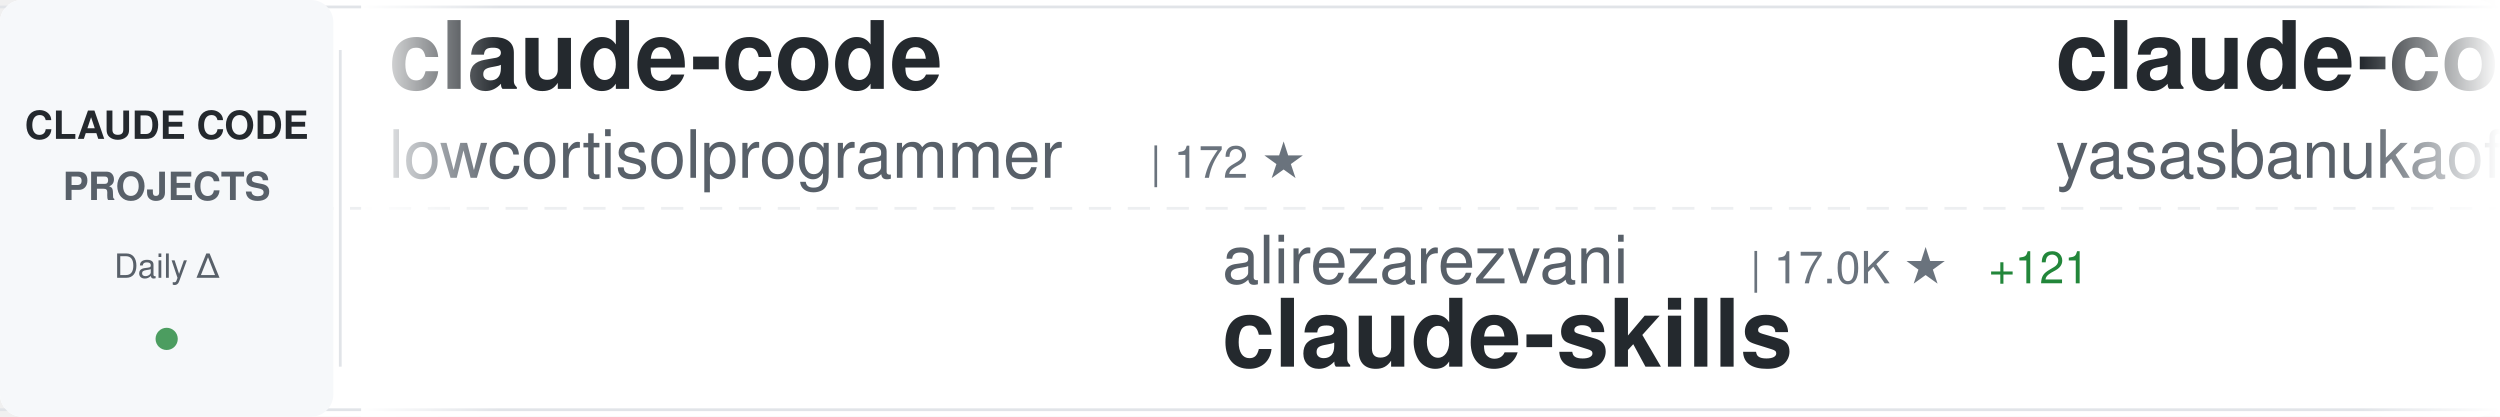
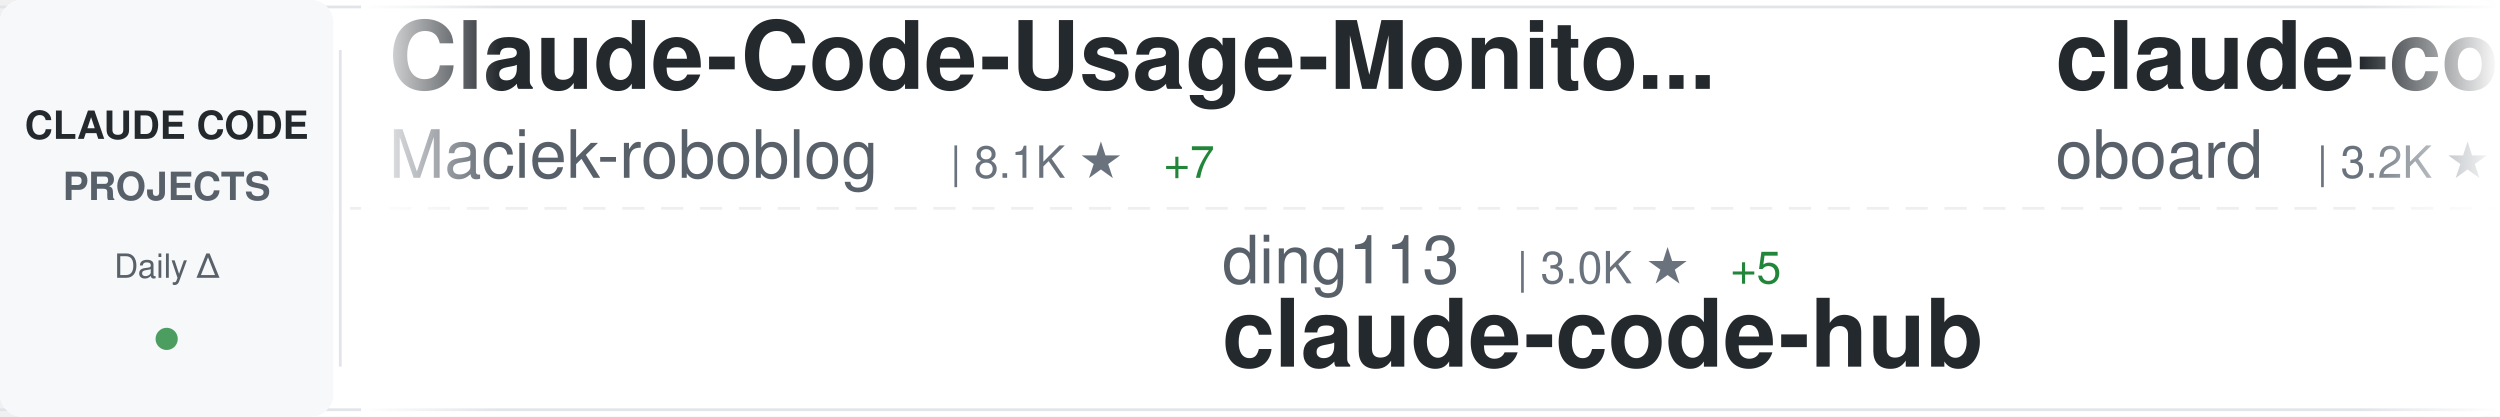
<svg xmlns="http://www.w3.org/2000/svg" width="900" height="150">
  <defs>
    <linearGradient id="awesomeLeftFade" x1="0%" y1="0%" x2="100%" y2="0%">
      <stop offset="0%" style="stop-color:#ffffff;stop-opacity:1" />
      <stop offset="100%" style="stop-color:#ffffff;stop-opacity:0" />
    </linearGradient>
    <linearGradient id="awesomeRightFade" x1="0%" y1="0%" x2="100%" y2="0%">
      <stop offset="0%" style="stop-color:#ffffff;stop-opacity:0" />
      <stop offset="100%" style="stop-color:#ffffff;stop-opacity:1" />
    </linearGradient>
  </defs>
  <rect width="900" height="150" fill="#ffffff" rx="8" />
  <rect x="0" y="2" width="900" height="1" fill="#e1e4e8" />
  <rect x="0" y="147" width="900" height="1" fill="#e1e4e8" />
  <line x1="0" y1="75" x2="900" y2="75" stroke="#e1e4e8" stroke-width="1" stroke-dasharray="8 6" opacity="0.6" />
  <rect x="0" y="0" width="120" height="150" fill="#f6f8fa" rx="8" />
  <text x="60" y="50" font-family="-apple-system, BlinkMacSystemFont, 'Segoe UI', Helvetica, Arial, sans-serif" font-size="14" font-weight="600" fill="#24292e" text-anchor="middle">CLAUDE CODE</text>
  <text x="60" y="72" font-family="-apple-system, BlinkMacSystemFont, 'Segoe UI', Helvetica, Arial, sans-serif" font-size="14" font-weight="600" fill="#586069" text-anchor="middle">PROJECTS</text>
  <text x="60" y="100" font-family="-apple-system, BlinkMacSystemFont, 'Segoe UI', Helvetica, Arial, sans-serif" font-size="12" font-weight="500" fill="#586069" text-anchor="middle">Daily Δ</text>
  <circle cx="60" cy="122" r="4" fill="#22863a" opacity="0.8" />
  <rect x="122" y="18" width="1" height="114" fill="#e1e4e8" />
  <clipPath id="awesomeTickerClip">
    <rect x="130" y="0" width="770" height="150" />
  </clipPath>
  <g clip-path="url(#awesomeTickerClip)">
    <g id="awesomeTickerItems">
      <animateTransform attributeName="transform" attributeType="XML" type="translate" from="0 0" to="-3000 0" dur="54s" repeatCount="indefinite" />
      <g transform="translate(0, 0)">
-         <text x="140" y="32" font-family="-apple-system, BlinkMacSystemFont, 'Segoe UI', Helvetica, Arial, sans-serif" font-size="34" font-weight="600" fill="#24292e">claude-code</text>
-         <text x="140" y="64" font-family="-apple-system, BlinkMacSystemFont, 'Segoe UI', Helvetica, Arial, sans-serif" font-size="24" font-weight="400" fill="#586069">lowcortisolprogrammer</text>
-         <text x="414" y="64" font-family="-apple-system, BlinkMacSystemFont, 'Segoe UI', Helvetica, Arial, sans-serif" font-size="16" font-weight="500" fill="#6a737d">| 172 ★</text>
+         <text x="140" y="32" font-family="-apple-system, BlinkMacSystemFont, 'Segoe UI', Helvetica, Arial, sans-serif" font-size="34" font-weight="600" fill="#24292e">Claude-Code-Usage-Monito...</text>
+         <text x="140" y="64" font-family="-apple-system, BlinkMacSystemFont, 'Segoe UI', Helvetica, Arial, sans-serif" font-size="24" font-weight="400" fill="#586069">Maciek-roboblog</text>
+         <text x="342" y="64" font-family="-apple-system, BlinkMacSystemFont, 'Segoe UI', Helvetica, Arial, sans-serif" font-size="16" font-weight="500" fill="#6a737d">| 8.1K ★</text>
+         <text x="419" y="64" font-family="-apple-system, BlinkMacSystemFont, 'Segoe UI', Helvetica, Arial, sans-serif" font-size="16" font-weight="500" fill="#22863a"> +7</text>
      </g>
      <g transform="translate(300, 0)">
-         <text x="140" y="102" font-family="-apple-system, BlinkMacSystemFont, 'Segoe UI', Helvetica, Arial, sans-serif" font-size="24" font-weight="400" fill="#586069">alirezarezvani</text>
-         <text x="330" y="102" font-family="-apple-system, BlinkMacSystemFont, 'Segoe UI', Helvetica, Arial, sans-serif" font-size="16" font-weight="500" fill="#6a737d">| 17.0K ★</text>
-         <text x="416" y="102" font-family="-apple-system, BlinkMacSystemFont, 'Segoe UI', Helvetica, Arial, sans-serif" font-size="16" font-weight="500" fill="#22863a"> +121</text>
-         <text x="140" y="132" font-family="-apple-system, BlinkMacSystemFont, 'Segoe UI', Helvetica, Arial, sans-serif" font-size="34" font-weight="600" fill="#24292e">claude-skills</text>
+         <text x="140" y="102" font-family="-apple-system, BlinkMacSystemFont, 'Segoe UI', Helvetica, Arial, sans-serif" font-size="24" font-weight="400" fill="#586069">ding113</text>
+         <text x="246" y="102" font-family="-apple-system, BlinkMacSystemFont, 'Segoe UI', Helvetica, Arial, sans-serif" font-size="16" font-weight="500" fill="#6a737d">| 3.0K ★</text>
+         <text x="323" y="102" font-family="-apple-system, BlinkMacSystemFont, 'Segoe UI', Helvetica, Arial, sans-serif" font-size="16" font-weight="500" fill="#22863a"> +5</text>
+         <text x="140" y="132" font-family="-apple-system, BlinkMacSystemFont, 'Segoe UI', Helvetica, Arial, sans-serif" font-size="34" font-weight="600" fill="#24292e">claude-code-hub</text>
      </g>
      <g transform="translate(600, 0)">
-         <text x="140" y="32" font-family="-apple-system, BlinkMacSystemFont, 'Segoe UI', Helvetica, Arial, sans-serif" font-size="34" font-weight="600" fill="#24292e">claude-code</text>
-         <text x="140" y="64" font-family="-apple-system, BlinkMacSystemFont, 'Segoe UI', Helvetica, Arial, sans-serif" font-size="24" font-weight="400" fill="#586069">yasasbanukaofficial</text>
-         <text x="390" y="64" font-family="-apple-system, BlinkMacSystemFont, 'Segoe UI', Helvetica, Arial, sans-serif" font-size="16" font-weight="500" fill="#6a737d">| 3.4K ★</text>
-         <text x="467" y="64" font-family="-apple-system, BlinkMacSystemFont, 'Segoe UI', Helvetica, Arial, sans-serif" font-size="16" font-weight="500" fill="#22863a"> +16</text>
+         <text x="140" y="32" font-family="-apple-system, BlinkMacSystemFont, 'Segoe UI', Helvetica, Arial, sans-serif" font-size="34" font-weight="600" fill="#24292e">claude-code-rev</text>
+         <text x="140" y="64" font-family="-apple-system, BlinkMacSystemFont, 'Segoe UI', Helvetica, Arial, sans-serif" font-size="24" font-weight="400" fill="#586069">oboard</text>
+         <text x="234" y="64" font-family="-apple-system, BlinkMacSystemFont, 'Segoe UI', Helvetica, Arial, sans-serif" font-size="16" font-weight="500" fill="#6a737d">| 3.2K ★</text>
+         <text x="311" y="64" font-family="-apple-system, BlinkMacSystemFont, 'Segoe UI', Helvetica, Arial, sans-serif" font-size="16" font-weight="500" fill="#22863a"> +5</text>
      </g>
      <g transform="translate(900, 0)">
-         <text x="140" y="102" font-family="-apple-system, BlinkMacSystemFont, 'Segoe UI', Helvetica, Arial, sans-serif" font-size="24" font-weight="400" fill="#586069">Yuyz0112</text>
-         <text x="258" y="102" font-family="-apple-system, BlinkMacSystemFont, 'Segoe UI', Helvetica, Arial, sans-serif" font-size="16" font-weight="500" fill="#6a737d">| 2.4K ★</text>
-         <text x="140" y="132" font-family="-apple-system, BlinkMacSystemFont, 'Segoe UI', Helvetica, Arial, sans-serif" font-size="34" font-weight="600" fill="#24292e">claude-code-reverse</text>
+         <text x="140" y="102" font-family="-apple-system, BlinkMacSystemFont, 'Segoe UI', Helvetica, Arial, sans-serif" font-size="24" font-weight="400" fill="#586069">huangjia2019</text>
+         <text x="306" y="102" font-family="-apple-system, BlinkMacSystemFont, 'Segoe UI', Helvetica, Arial, sans-serif" font-size="16" font-weight="500" fill="#6a737d">| 766 ★</text>
+         <text x="374" y="102" font-family="-apple-system, BlinkMacSystemFont, 'Segoe UI', Helvetica, Arial, sans-serif" font-size="16" font-weight="500" fill="#22863a"> +8</text>
+         <text x="140" y="132" font-family="-apple-system, BlinkMacSystemFont, 'Segoe UI', Helvetica, Arial, sans-serif" font-size="34" font-weight="600" fill="#24292e">claude-code-engineering</text>
      </g>
      <g transform="translate(1200, 0)">
-         <text x="140" y="32" font-family="-apple-system, BlinkMacSystemFont, 'Segoe UI', Helvetica, Arial, sans-serif" font-size="34" font-weight="600" fill="#24292e">claude-code-proxy</text>
-         <text x="140" y="64" font-family="-apple-system, BlinkMacSystemFont, 'Segoe UI', Helvetica, Arial, sans-serif" font-size="24" font-weight="400" fill="#586069">1rgs</text>
-         <text x="210" y="64" font-family="-apple-system, BlinkMacSystemFont, 'Segoe UI', Helvetica, Arial, sans-serif" font-size="16" font-weight="500" fill="#6a737d">| 3.6K ★</text>
-         <text x="287" y="64" font-family="-apple-system, BlinkMacSystemFont, 'Segoe UI', Helvetica, Arial, sans-serif" font-size="16" font-weight="500" fill="#22863a"> +3</text>
+         <text x="140" y="32" font-family="-apple-system, BlinkMacSystemFont, 'Segoe UI', Helvetica, Arial, sans-serif" font-size="34" font-weight="600" fill="#24292e">claude-code-sourcemap</text>
+         <text x="140" y="64" font-family="-apple-system, BlinkMacSystemFont, 'Segoe UI', Helvetica, Arial, sans-serif" font-size="24" font-weight="400" fill="#586069">ChinaSiro</text>
+         <text x="270" y="64" font-family="-apple-system, BlinkMacSystemFont, 'Segoe UI', Helvetica, Arial, sans-serif" font-size="16" font-weight="500" fill="#6a737d">| 9.3K ★</text>
+         <text x="347" y="64" font-family="-apple-system, BlinkMacSystemFont, 'Segoe UI', Helvetica, Arial, sans-serif" font-size="16" font-weight="500" fill="#22863a"> +6</text>
      </g>
      <g transform="translate(1500, 0)">
-         <text x="140" y="102" font-family="-apple-system, BlinkMacSystemFont, 'Segoe UI', Helvetica, Arial, sans-serif" font-size="24" font-weight="400" fill="#586069">Windy3f3f3f3f</text>
-         <text x="318" y="102" font-family="-apple-system, BlinkMacSystemFont, 'Segoe UI', Helvetica, Arial, sans-serif" font-size="16" font-weight="500" fill="#6a737d">| 1.3K ★</text>
-         <text x="395" y="102" font-family="-apple-system, BlinkMacSystemFont, 'Segoe UI', Helvetica, Arial, sans-serif" font-size="16" font-weight="500" fill="#22863a"> +9</text>
-         <text x="140" y="132" font-family="-apple-system, BlinkMacSystemFont, 'Segoe UI', Helvetica, Arial, sans-serif" font-size="34" font-weight="600" fill="#24292e">claude-code-from-scratch</text>
+         <text x="140" y="102" font-family="-apple-system, BlinkMacSystemFont, 'Segoe UI', Helvetica, Arial, sans-serif" font-size="24" font-weight="400" fill="#586069">LING71671</text>
+         <text x="270" y="102" font-family="-apple-system, BlinkMacSystemFont, 'Segoe UI', Helvetica, Arial, sans-serif" font-size="16" font-weight="500" fill="#6a737d">| 874 ★</text>
+         <text x="140" y="132" font-family="-apple-system, BlinkMacSystemFont, 'Segoe UI', Helvetica, Arial, sans-serif" font-size="34" font-weight="600" fill="#24292e">Open-ClaudeCode</text>
      </g>
      <g transform="translate(1800, 0)">
-         <text x="140" y="32" font-family="-apple-system, BlinkMacSystemFont, 'Segoe UI', Helvetica, Arial, sans-serif" font-size="34" font-weight="600" fill="#24292e">claude-howto</text>
-         <text x="140" y="64" font-family="-apple-system, BlinkMacSystemFont, 'Segoe UI', Helvetica, Arial, sans-serif" font-size="24" font-weight="400" fill="#586069">luongnv89</text>
-         <text x="270" y="64" font-family="-apple-system, BlinkMacSystemFont, 'Segoe UI', Helvetica, Arial, sans-serif" font-size="16" font-weight="500" fill="#6a737d">| 34.8K ★</text>
-         <text x="356" y="64" font-family="-apple-system, BlinkMacSystemFont, 'Segoe UI', Helvetica, Arial, sans-serif" font-size="16" font-weight="500" fill="#22863a"> +68</text>
+         <text x="140" y="32" font-family="-apple-system, BlinkMacSystemFont, 'Segoe UI', Helvetica, Arial, sans-serif" font-size="34" font-weight="600" fill="#24292e">claude-code-source-code-...</text>
+         <text x="140" y="64" font-family="-apple-system, BlinkMacSystemFont, 'Segoe UI', Helvetica, Arial, sans-serif" font-size="24" font-weight="400" fill="#586069">ghuntley</text>
+         <text x="258" y="64" font-family="-apple-system, BlinkMacSystemFont, 'Segoe UI', Helvetica, Arial, sans-serif" font-size="16" font-weight="500" fill="#6a737d">| 981 ★</text>
      </g>
      <g transform="translate(2100, 0)">
+         <text x="140" y="102" font-family="-apple-system, BlinkMacSystemFont, 'Segoe UI', Helvetica, Arial, sans-serif" font-size="24" font-weight="400" fill="#586069">JrCx7scC</text>
+         <text x="258" y="102" font-family="-apple-system, BlinkMacSystemFont, 'Segoe UI', Helvetica, Arial, sans-serif" font-size="16" font-weight="500" fill="#6a737d">| 369 ★</text>
+         <text x="140" y="132" font-family="-apple-system, BlinkMacSystemFont, 'Segoe UI', Helvetica, Arial, sans-serif" font-size="34" font-weight="600" fill="#24292e">claude-code-source</text>
+       </g>
+       <g transform="translate(2400, 0)">
+         <text x="140" y="32" font-family="-apple-system, BlinkMacSystemFont, 'Segoe UI', Helvetica, Arial, sans-serif" font-size="34" font-weight="600" fill="#24292e">claude-code</text>
+         <text x="140" y="64" font-family="-apple-system, BlinkMacSystemFont, 'Segoe UI', Helvetica, Arial, sans-serif" font-size="24" font-weight="400" fill="#586069">anthropics</text>
+         <text x="282" y="64" font-family="-apple-system, BlinkMacSystemFont, 'Segoe UI', Helvetica, Arial, sans-serif" font-size="16" font-weight="500" fill="#6a737d">| 129.8K ★</text>
+         <text x="377" y="64" font-family="-apple-system, BlinkMacSystemFont, 'Segoe UI', Helvetica, Arial, sans-serif" font-size="16" font-weight="500" fill="#22863a"> +294</text>
+       </g>
+       <g transform="translate(2700, 0)">
        <text x="140" y="102" font-family="-apple-system, BlinkMacSystemFont, 'Segoe UI', Helvetica, Arial, sans-serif" font-size="24" font-weight="400" fill="#586069">RishabhK103</text>
        <text x="294" y="102" font-family="-apple-system, BlinkMacSystemFont, 'Segoe UI', Helvetica, Arial, sans-serif" font-size="16" font-weight="500" fill="#6a737d">| 87 ★</text>
        <text x="140" y="132" font-family="-apple-system, BlinkMacSystemFont, 'Segoe UI', Helvetica, Arial, sans-serif" font-size="34" font-weight="600" fill="#24292e">claude-code</text>
      </g>
-       <g transform="translate(2400, 0)">
-         <text x="140" y="32" font-family="-apple-system, BlinkMacSystemFont, 'Segoe UI', Helvetica, Arial, sans-serif" font-size="34" font-weight="600" fill="#24292e">claude-code-source-code-...</text>
-         <text x="140" y="64" font-family="-apple-system, BlinkMacSystemFont, 'Segoe UI', Helvetica, Arial, sans-serif" font-size="24" font-weight="400" fill="#586069">ghuntley</text>
-         <text x="258" y="64" font-family="-apple-system, BlinkMacSystemFont, 'Segoe UI', Helvetica, Arial, sans-serif" font-size="16" font-weight="500" fill="#6a737d">| 981 ★</text>
-       </g>
-       <g transform="translate(2700, 0)">
-         <text x="140" y="102" font-family="-apple-system, BlinkMacSystemFont, 'Segoe UI', Helvetica, Arial, sans-serif" font-size="24" font-weight="400" fill="#586069">alex000kim</text>
-         <text x="282" y="102" font-family="-apple-system, BlinkMacSystemFont, 'Segoe UI', Helvetica, Arial, sans-serif" font-size="16" font-weight="500" fill="#6a737d">| 227 ★</text>
-         <text x="140" y="132" font-family="-apple-system, BlinkMacSystemFont, 'Segoe UI', Helvetica, Arial, sans-serif" font-size="34" font-weight="600" fill="#24292e">claude-code</text>
-       </g>
      <g transform="translate(3000, 0)">
-         <text x="140" y="32" font-family="-apple-system, BlinkMacSystemFont, 'Segoe UI', Helvetica, Arial, sans-serif" font-size="34" font-weight="600" fill="#24292e">claude-code</text>
-         <text x="140" y="64" font-family="-apple-system, BlinkMacSystemFont, 'Segoe UI', Helvetica, Arial, sans-serif" font-size="24" font-weight="400" fill="#586069">lowcortisolprogrammer</text>
-         <text x="414" y="64" font-family="-apple-system, BlinkMacSystemFont, 'Segoe UI', Helvetica, Arial, sans-serif" font-size="16" font-weight="500" fill="#6a737d">| 172 ★</text>
+         <text x="140" y="32" font-family="-apple-system, BlinkMacSystemFont, 'Segoe UI', Helvetica, Arial, sans-serif" font-size="34" font-weight="600" fill="#24292e">Claude-Code-Usage-Monito...</text>
+         <text x="140" y="64" font-family="-apple-system, BlinkMacSystemFont, 'Segoe UI', Helvetica, Arial, sans-serif" font-size="24" font-weight="400" fill="#586069">Maciek-roboblog</text>
+         <text x="342" y="64" font-family="-apple-system, BlinkMacSystemFont, 'Segoe UI', Helvetica, Arial, sans-serif" font-size="16" font-weight="500" fill="#6a737d">| 8.1K ★</text>
+         <text x="419" y="64" font-family="-apple-system, BlinkMacSystemFont, 'Segoe UI', Helvetica, Arial, sans-serif" font-size="16" font-weight="500" fill="#22863a"> +7</text>
      </g>
      <g transform="translate(3300, 0)">
-         <text x="140" y="102" font-family="-apple-system, BlinkMacSystemFont, 'Segoe UI', Helvetica, Arial, sans-serif" font-size="24" font-weight="400" fill="#586069">alirezarezvani</text>
-         <text x="330" y="102" font-family="-apple-system, BlinkMacSystemFont, 'Segoe UI', Helvetica, Arial, sans-serif" font-size="16" font-weight="500" fill="#6a737d">| 17.0K ★</text>
-         <text x="416" y="102" font-family="-apple-system, BlinkMacSystemFont, 'Segoe UI', Helvetica, Arial, sans-serif" font-size="16" font-weight="500" fill="#22863a"> +121</text>
-         <text x="140" y="132" font-family="-apple-system, BlinkMacSystemFont, 'Segoe UI', Helvetica, Arial, sans-serif" font-size="34" font-weight="600" fill="#24292e">claude-skills</text>
+         <text x="140" y="102" font-family="-apple-system, BlinkMacSystemFont, 'Segoe UI', Helvetica, Arial, sans-serif" font-size="24" font-weight="400" fill="#586069">ding113</text>
+         <text x="246" y="102" font-family="-apple-system, BlinkMacSystemFont, 'Segoe UI', Helvetica, Arial, sans-serif" font-size="16" font-weight="500" fill="#6a737d">| 3.0K ★</text>
+         <text x="323" y="102" font-family="-apple-system, BlinkMacSystemFont, 'Segoe UI', Helvetica, Arial, sans-serif" font-size="16" font-weight="500" fill="#22863a"> +5</text>
+         <text x="140" y="132" font-family="-apple-system, BlinkMacSystemFont, 'Segoe UI', Helvetica, Arial, sans-serif" font-size="34" font-weight="600" fill="#24292e">claude-code-hub</text>
      </g>
      <g transform="translate(3600, 0)">
-         <text x="140" y="32" font-family="-apple-system, BlinkMacSystemFont, 'Segoe UI', Helvetica, Arial, sans-serif" font-size="34" font-weight="600" fill="#24292e">claude-code</text>
-         <text x="140" y="64" font-family="-apple-system, BlinkMacSystemFont, 'Segoe UI', Helvetica, Arial, sans-serif" font-size="24" font-weight="400" fill="#586069">yasasbanukaofficial</text>
-         <text x="390" y="64" font-family="-apple-system, BlinkMacSystemFont, 'Segoe UI', Helvetica, Arial, sans-serif" font-size="16" font-weight="500" fill="#6a737d">| 3.4K ★</text>
-         <text x="467" y="64" font-family="-apple-system, BlinkMacSystemFont, 'Segoe UI', Helvetica, Arial, sans-serif" font-size="16" font-weight="500" fill="#22863a"> +16</text>
+         <text x="140" y="32" font-family="-apple-system, BlinkMacSystemFont, 'Segoe UI', Helvetica, Arial, sans-serif" font-size="34" font-weight="600" fill="#24292e">claude-code-rev</text>
+         <text x="140" y="64" font-family="-apple-system, BlinkMacSystemFont, 'Segoe UI', Helvetica, Arial, sans-serif" font-size="24" font-weight="400" fill="#586069">oboard</text>
+         <text x="234" y="64" font-family="-apple-system, BlinkMacSystemFont, 'Segoe UI', Helvetica, Arial, sans-serif" font-size="16" font-weight="500" fill="#6a737d">| 3.2K ★</text>
+         <text x="311" y="64" font-family="-apple-system, BlinkMacSystemFont, 'Segoe UI', Helvetica, Arial, sans-serif" font-size="16" font-weight="500" fill="#22863a"> +5</text>
      </g>
      <g transform="translate(3900, 0)">
-         <text x="140" y="102" font-family="-apple-system, BlinkMacSystemFont, 'Segoe UI', Helvetica, Arial, sans-serif" font-size="24" font-weight="400" fill="#586069">Yuyz0112</text>
-         <text x="258" y="102" font-family="-apple-system, BlinkMacSystemFont, 'Segoe UI', Helvetica, Arial, sans-serif" font-size="16" font-weight="500" fill="#6a737d">| 2.4K ★</text>
-         <text x="140" y="132" font-family="-apple-system, BlinkMacSystemFont, 'Segoe UI', Helvetica, Arial, sans-serif" font-size="34" font-weight="600" fill="#24292e">claude-code-reverse</text>
+         <text x="140" y="102" font-family="-apple-system, BlinkMacSystemFont, 'Segoe UI', Helvetica, Arial, sans-serif" font-size="24" font-weight="400" fill="#586069">huangjia2019</text>
+         <text x="306" y="102" font-family="-apple-system, BlinkMacSystemFont, 'Segoe UI', Helvetica, Arial, sans-serif" font-size="16" font-weight="500" fill="#6a737d">| 766 ★</text>
+         <text x="374" y="102" font-family="-apple-system, BlinkMacSystemFont, 'Segoe UI', Helvetica, Arial, sans-serif" font-size="16" font-weight="500" fill="#22863a"> +8</text>
+         <text x="140" y="132" font-family="-apple-system, BlinkMacSystemFont, 'Segoe UI', Helvetica, Arial, sans-serif" font-size="34" font-weight="600" fill="#24292e">claude-code-engineering</text>
      </g>
    </g>
  </g>
  <rect x="130" y="0" width="50" height="150" fill="url(#awesomeLeftFade)" />
  <rect x="850" y="0" width="50" height="150" fill="url(#awesomeRightFade)" />
</svg>
